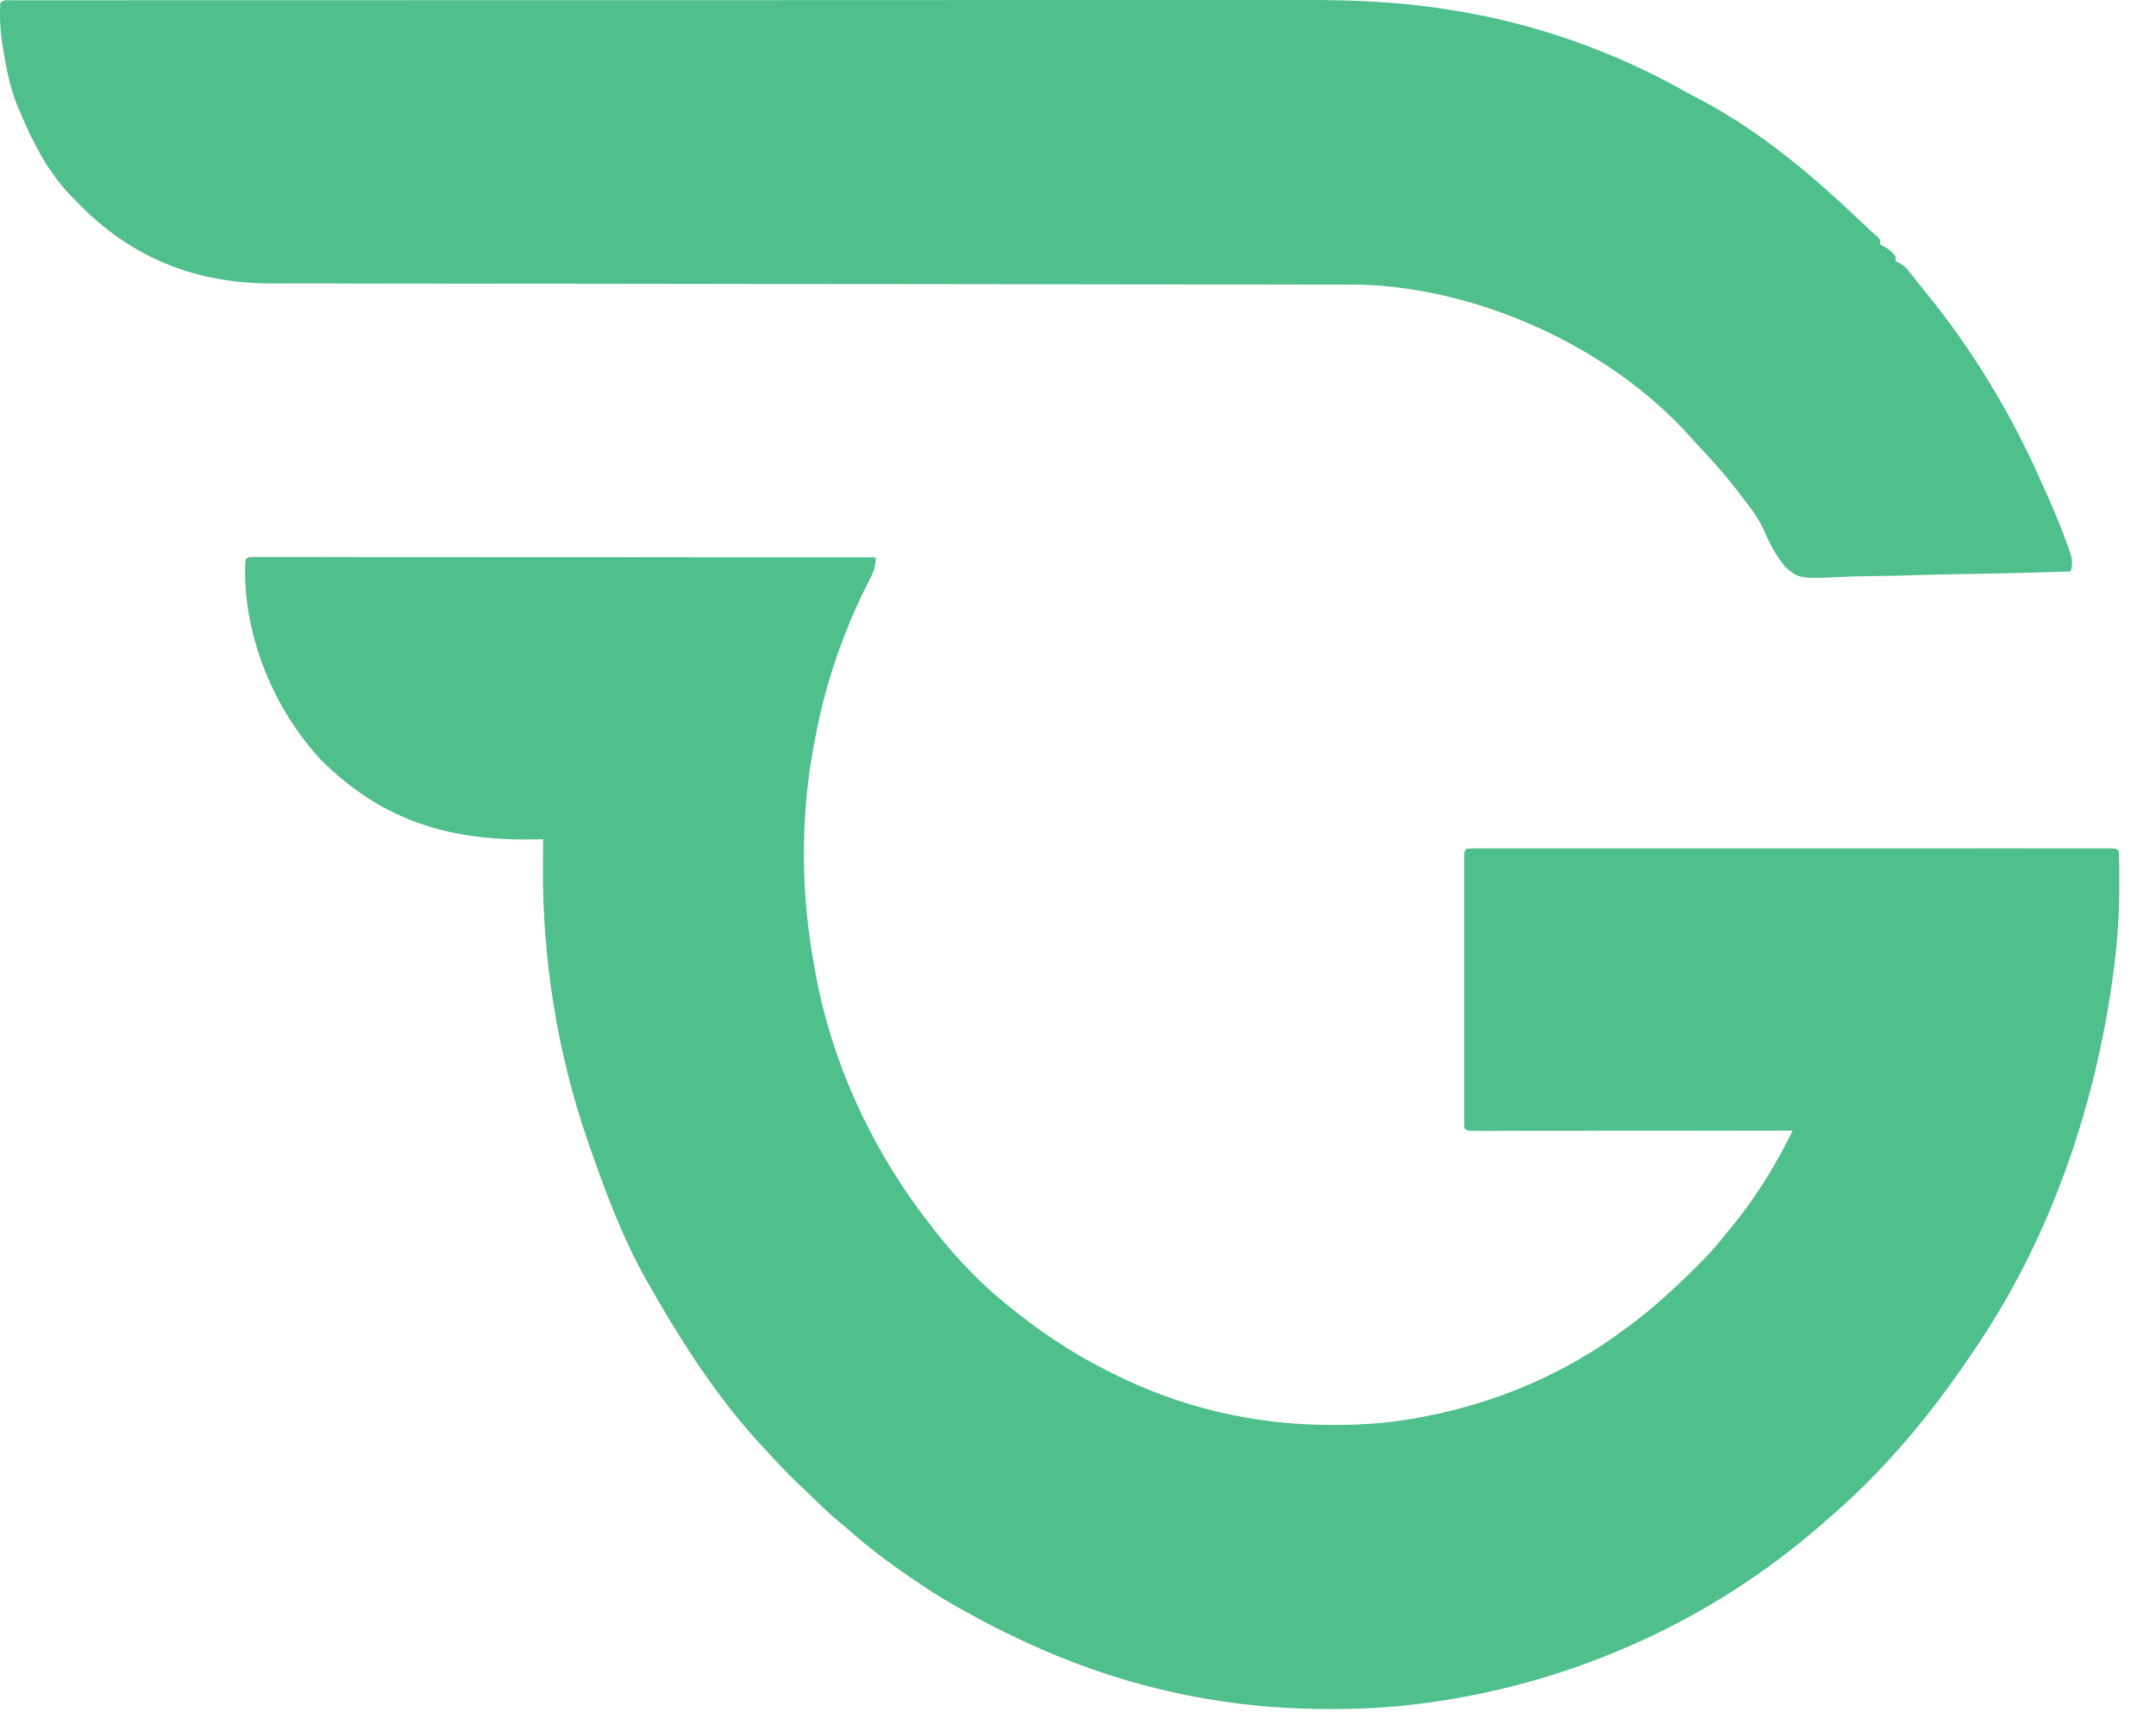
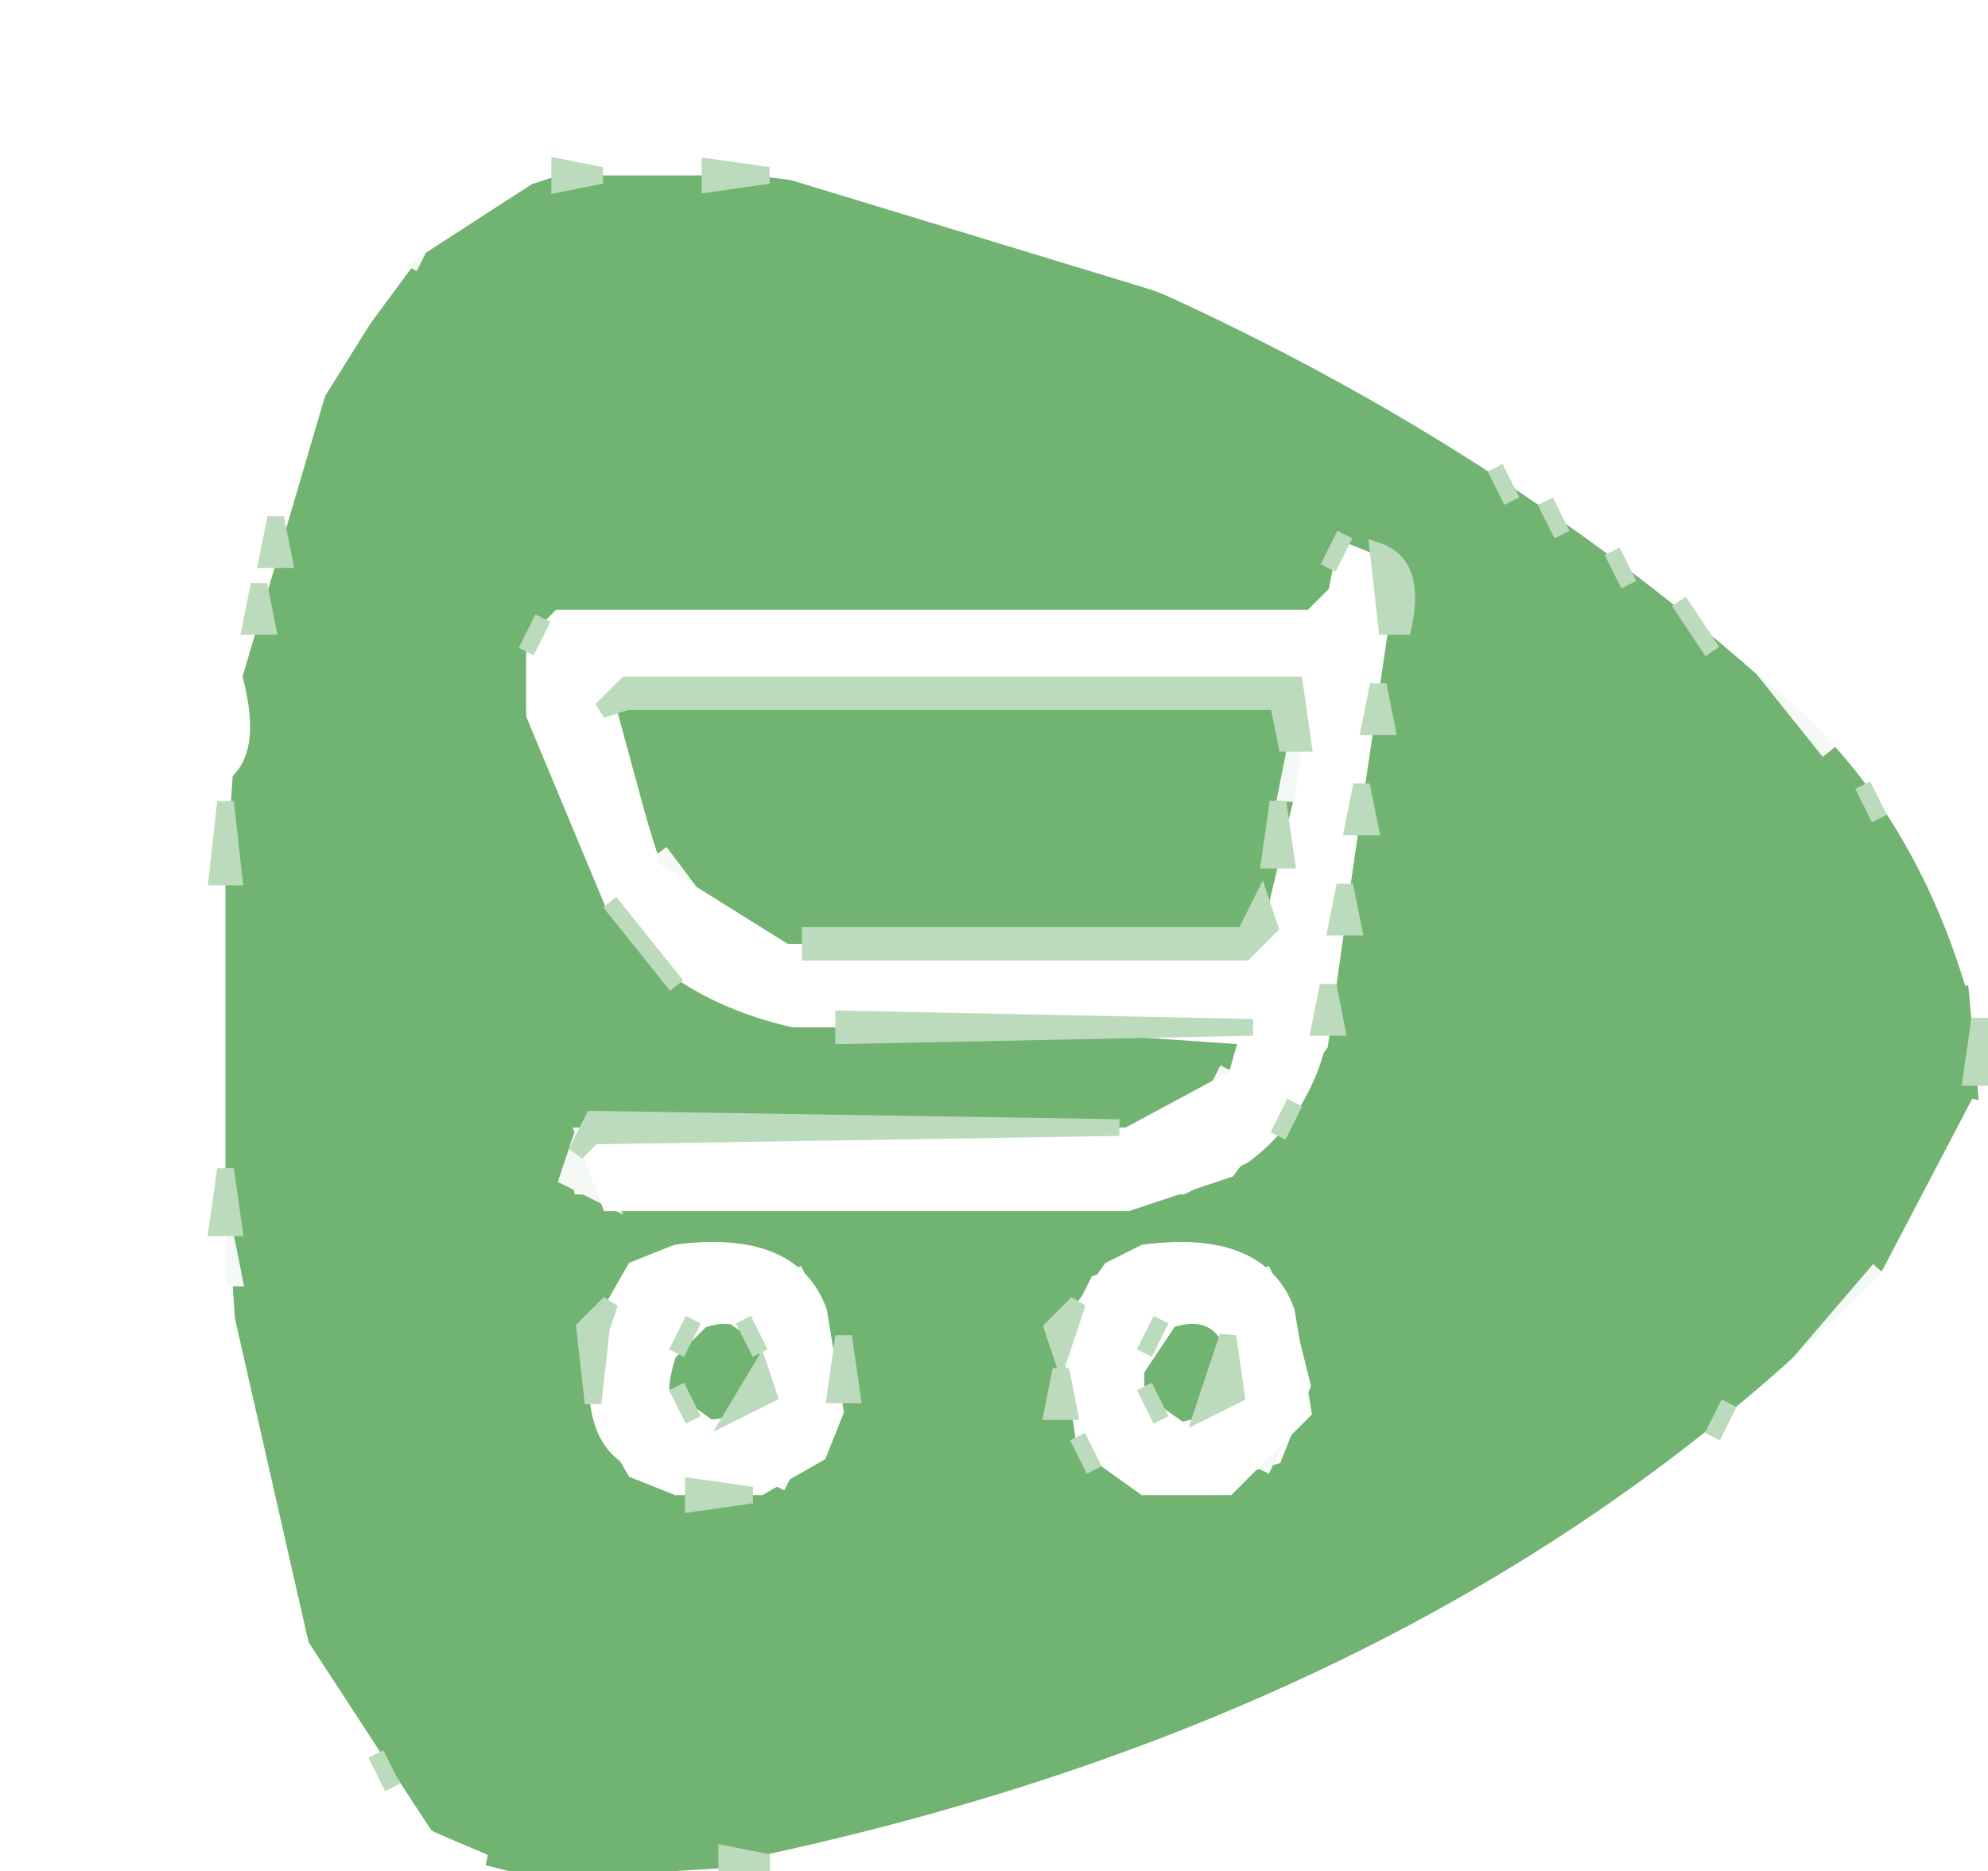
- <svg xmlns="http://www.w3.org/2000/svg" width="30" height="24" viewBox="0 0 30 24" fill="none">
-   <path d="M3.506 7.75C3.533 7.75 3.559 7.75 3.587 7.75C3.632 7.75 3.632 7.75 3.679 7.75C3.73 7.75 3.73 7.75 3.782 7.75C3.817 7.75 3.853 7.75 3.89 7.75C3.99 7.75 4.089 7.75 4.189 7.75C4.296 7.751 4.403 7.751 4.51 7.75C4.696 7.75 4.882 7.751 5.068 7.751C5.337 7.751 5.606 7.751 5.874 7.751C6.31 7.751 6.746 7.751 7.182 7.752C7.606 7.752 8.03 7.752 8.454 7.752C8.48 7.752 8.506 7.752 8.533 7.752C8.664 7.753 8.794 7.753 8.925 7.753C10.012 7.753 11.099 7.754 12.186 7.754C12.186 7.912 12.133 8.002 12.064 8.135C11.721 8.817 11.469 9.563 11.333 10.325C11.328 10.354 11.322 10.384 11.316 10.414C11.134 11.408 11.146 12.465 11.333 13.456C11.338 13.482 11.342 13.509 11.347 13.536C11.569 14.76 12.103 15.918 12.825 16.884C12.838 16.901 12.851 16.918 12.864 16.935C13.185 17.367 13.544 17.768 13.952 18.103C13.977 18.124 13.977 18.124 14.003 18.145C14.437 18.503 14.889 18.808 15.383 19.059C15.405 19.07 15.427 19.081 15.449 19.092C16.413 19.583 17.448 19.824 18.512 19.825C18.535 19.825 18.559 19.825 18.583 19.825C18.984 19.825 19.373 19.796 19.768 19.718C19.792 19.713 19.817 19.709 19.842 19.704C20.817 19.517 21.784 19.11 22.6 18.498C22.649 18.462 22.649 18.462 22.7 18.425C22.966 18.226 23.211 18.006 23.453 17.773C23.469 17.757 23.486 17.741 23.503 17.725C23.692 17.543 23.869 17.358 24.031 17.147C24.055 17.118 24.079 17.09 24.104 17.06C24.4 16.699 24.656 16.295 24.872 15.873C24.885 15.846 24.899 15.819 24.913 15.792C24.924 15.771 24.934 15.751 24.945 15.73C24.921 15.73 24.898 15.73 24.874 15.73C24.306 15.731 23.739 15.731 23.172 15.732C22.897 15.732 22.623 15.732 22.348 15.732C22.109 15.733 21.87 15.733 21.631 15.733C21.504 15.733 21.378 15.733 21.251 15.733C21.132 15.734 21.013 15.734 20.894 15.734C20.85 15.734 20.806 15.734 20.762 15.734C20.703 15.734 20.643 15.734 20.583 15.734C20.55 15.734 20.517 15.734 20.482 15.734C20.407 15.73 20.407 15.73 20.377 15.697C20.374 15.647 20.373 15.597 20.373 15.547C20.373 15.514 20.373 15.482 20.373 15.449C20.373 15.413 20.373 15.377 20.373 15.34C20.373 15.302 20.373 15.265 20.373 15.226C20.373 15.101 20.373 14.976 20.373 14.851C20.373 14.765 20.373 14.679 20.373 14.592C20.373 14.411 20.373 14.23 20.373 14.049C20.373 13.839 20.373 13.629 20.373 13.42C20.373 13.218 20.373 13.017 20.373 12.815C20.373 12.729 20.373 12.643 20.373 12.558C20.373 12.438 20.373 12.318 20.373 12.198C20.373 12.162 20.373 12.126 20.373 12.089C20.373 12.057 20.373 12.024 20.373 11.991C20.373 11.963 20.373 11.934 20.373 11.905C20.377 11.841 20.377 11.841 20.407 11.808C20.456 11.805 20.504 11.804 20.552 11.804C20.584 11.804 20.616 11.804 20.648 11.804C20.683 11.804 20.718 11.804 20.754 11.804C20.791 11.804 20.828 11.804 20.866 11.804C20.969 11.804 21.072 11.804 21.175 11.804C21.286 11.804 21.397 11.804 21.508 11.804C21.725 11.803 21.943 11.803 22.16 11.804C22.337 11.804 22.513 11.804 22.69 11.804C22.715 11.804 22.74 11.804 22.766 11.804C22.817 11.804 22.868 11.804 22.919 11.804C23.397 11.803 23.876 11.804 24.354 11.804C24.765 11.804 25.176 11.804 25.587 11.804C26.063 11.804 26.54 11.803 27.017 11.804C27.067 11.804 27.118 11.804 27.169 11.804C27.206 11.804 27.206 11.804 27.245 11.804C27.421 11.804 27.598 11.804 27.774 11.803C27.989 11.803 28.204 11.803 28.419 11.804C28.529 11.804 28.639 11.804 28.748 11.804C28.867 11.803 28.986 11.804 29.105 11.804C29.14 11.804 29.175 11.804 29.211 11.804C29.242 11.804 29.274 11.804 29.306 11.804C29.334 11.804 29.361 11.804 29.39 11.804C29.451 11.808 29.451 11.808 29.482 11.841C29.491 11.989 29.489 12.138 29.489 12.286C29.489 12.319 29.489 12.319 29.489 12.354C29.489 12.792 29.454 13.22 29.39 13.654C29.383 13.707 29.383 13.707 29.375 13.762C29.116 15.482 28.528 17.171 27.594 18.597C27.573 18.629 27.553 18.66 27.532 18.693C27.472 18.782 27.412 18.871 27.35 18.96C27.327 18.993 27.304 19.027 27.28 19.061C26.745 19.829 26.131 20.54 25.432 21.135C25.392 21.17 25.351 21.205 25.311 21.241C23.791 22.556 21.936 23.38 20.014 23.669C19.991 23.672 19.968 23.675 19.945 23.679C19.482 23.747 19.021 23.779 18.554 23.778C18.532 23.778 18.51 23.778 18.488 23.778C18.08 23.777 17.677 23.756 17.271 23.706C17.239 23.702 17.208 23.698 17.175 23.694C16.203 23.569 15.249 23.294 14.348 22.882C14.328 22.873 14.309 22.864 14.289 22.855C13.977 22.713 13.673 22.557 13.373 22.387C13.352 22.376 13.332 22.364 13.31 22.352C13.011 22.183 12.726 21.992 12.445 21.79C12.414 21.768 12.384 21.747 12.353 21.724C12.182 21.599 12.018 21.468 11.857 21.326C11.79 21.267 11.722 21.21 11.653 21.154C11.527 21.048 11.409 20.935 11.292 20.819C11.228 20.756 11.164 20.695 11.098 20.634C10.951 20.496 10.814 20.347 10.677 20.198C10.652 20.171 10.627 20.145 10.602 20.117C10.453 19.956 10.311 19.792 10.176 19.619C10.16 19.599 10.145 19.579 10.128 19.558C9.741 19.058 9.404 18.528 9.088 17.973C9.056 17.917 9.023 17.86 8.991 17.804C8.66 17.218 8.419 16.569 8.197 15.928C8.18 15.881 8.18 15.881 8.164 15.833C7.757 14.645 7.547 13.341 7.555 12.076C7.555 12.037 7.556 11.998 7.556 11.958C7.556 11.864 7.557 11.77 7.557 11.676C7.519 11.677 7.519 11.677 7.48 11.678C6.307 11.706 5.344 11.45 4.462 10.568C3.838 9.893 3.42 8.935 3.41 7.977C3.411 7.757 3.411 7.757 3.506 7.75Z" fill="#4FBF8B" />
-   <path d="M0.16 0.004C0.187 0.004 0.214 0.004 0.242 0.004C0.287 0.004 0.287 0.004 0.333 0.004C0.364 0.004 0.396 0.004 0.429 0.004C0.536 0.004 0.644 0.004 0.752 0.004C0.829 0.004 0.907 0.004 0.984 0.004C1.154 0.004 1.323 0.004 1.492 0.004C1.744 0.004 1.995 0.004 2.247 0.003C2.722 0.003 3.198 0.003 3.674 0.003C4.041 0.003 4.409 0.003 4.777 0.003C4.882 0.003 4.988 0.003 5.094 0.003C5.12 0.003 5.146 0.003 5.174 0.003C5.914 0.002 6.654 0.002 7.394 0.002C7.422 0.002 7.45 0.002 7.479 0.002C7.62 0.002 7.762 0.002 7.903 0.002C7.931 0.002 7.96 0.002 7.989 0.002C8.045 0.002 8.102 0.002 8.159 0.002C9.042 0.002 9.925 0.002 10.809 0.002C11.801 0.001 12.793 0.001 13.785 0.001C13.891 0.001 13.997 0.001 14.103 0.001C14.129 0.001 14.155 0.001 14.182 0.001C14.601 0.001 15.02 0.001 15.439 0C15.86 0 16.282 0 16.704 0C16.954 0 17.204 0 17.454 0C17.642 -0 17.829 1.9694e-05 18.017 0C18.092 0 18.168 0 18.243 8.23985e-05C18.911 -0.001 19.575 0.035 20.236 0.147C20.257 0.15 20.277 0.153 20.299 0.157C21.391 0.341 22.458 0.717 23.439 1.268C23.532 1.32 23.625 1.369 23.719 1.417C24.509 1.846 25.209 2.43 25.869 3.06C25.913 3.101 25.958 3.142 26.002 3.183C26.024 3.203 26.046 3.223 26.069 3.245C26.097 3.27 26.097 3.27 26.125 3.295C26.163 3.337 26.163 3.337 26.163 3.403C26.19 3.416 26.19 3.416 26.218 3.43C26.284 3.469 26.328 3.505 26.376 3.568C26.376 3.59 26.376 3.611 26.376 3.634C26.394 3.643 26.412 3.651 26.431 3.66C26.501 3.702 26.536 3.739 26.587 3.805C26.658 3.896 26.73 3.987 26.803 4.077C27.436 4.854 27.971 5.731 28.386 6.665C28.417 6.734 28.448 6.802 28.479 6.871C28.583 7.105 28.681 7.34 28.768 7.583C28.78 7.615 28.78 7.615 28.792 7.649C28.833 7.765 28.846 7.833 28.812 7.951C28.311 7.967 27.81 7.98 27.309 7.987C27.077 7.991 26.844 7.996 26.612 8.003C26.409 8.01 26.206 8.015 26.003 8.016C25.895 8.017 25.788 8.019 25.681 8.024C25.031 8.054 25.031 8.054 24.838 7.884C24.704 7.721 24.614 7.539 24.528 7.343C24.469 7.219 24.393 7.113 24.311 7.006C24.297 6.988 24.284 6.97 24.27 6.951C24.1 6.724 23.92 6.507 23.727 6.303C23.574 6.139 23.574 6.139 23.529 6.087C22.392 4.815 20.566 4.009 18.941 3.961C18.75 3.958 18.558 3.959 18.367 3.959C18.302 3.959 18.237 3.959 18.172 3.959C17.994 3.958 17.816 3.958 17.638 3.958C17.446 3.958 17.254 3.958 17.062 3.958C16.75 3.957 16.439 3.957 16.128 3.957C15.602 3.957 15.076 3.956 14.55 3.955C14.347 3.955 14.145 3.955 13.942 3.954C13.92 3.954 13.897 3.954 13.874 3.954C13.339 3.954 12.804 3.953 12.268 3.952C12.245 3.952 12.222 3.952 12.197 3.952C11.651 3.952 11.105 3.951 10.559 3.951C10.524 3.951 10.524 3.951 10.488 3.951C10.299 3.95 10.11 3.95 9.92 3.95C9.139 3.95 8.358 3.949 7.577 3.947C7.467 3.947 7.356 3.947 7.246 3.947C7.224 3.947 7.202 3.947 7.18 3.947C6.831 3.946 6.482 3.946 6.133 3.946C5.782 3.946 5.431 3.946 5.08 3.945C4.89 3.944 4.7 3.944 4.51 3.944C4.336 3.945 4.162 3.944 3.988 3.944C3.925 3.943 3.862 3.943 3.8 3.944C2.749 3.947 1.833 3.605 1.071 2.81C1.038 2.777 1.038 2.777 1.005 2.744C0.678 2.412 0.462 1.995 0.279 1.558C0.265 1.523 0.25 1.489 0.235 1.454C0.146 1.23 0.098 1.002 0.057 0.762C0.051 0.733 0.046 0.703 0.041 0.672C0.007 0.462 -0.009 0.254 0.005 0.041C0.052 -0.009 0.095 0.004 0.16 0.004Z" fill="#4FBF8B" />
+ <svg xmlns="http://www.w3.org/2000/svg" width="119" height="112" version="1.1" desc="Created with imagetracer.js version 1.2.6">
+   <path fill="rgb(113,179,112)" stroke="rgb(113,179,112)" stroke-width="1" opacity="1" d="M 36.5 10 L 53.5 12 L 74.5 20 Q 95.7 30.3 111 46.5 L 117 55.5 L 118 66.5 Q 113.8 77.8 104.5 84 Q 86.5 98.5 62.5 107 L 48.5 111 L 32.5 112 L 28.5 111 L 24 107.5 L 20 101.5 L 15 85.5 L 14 70.5 L 13 69.5 L 13 53.5 L 14 52.5 L 15 38.5 L 19 24.5 L 27.5 13 L 36.5 10 Z M 81 32 L 79 36 L 78 37 L 33 37 L 31 39 L 31 43 L 36 55 L 45 61 L 74 63 L 73 65 L 70 67 L 36 67 Q 33 68 34 72 L 71 72 L 75 70 Q 79 67 80 62 L 84 35 L 81 32 Z M 43 74 L 35 80 Q 34 86 37 88 L 42 90 L 49 88 L 51 84 L 50 79 Q 48 74 43 74 Z M 71 74 L 65 76 L 63 80 L 64 87 L 70 90 L 77 88 L 79 83 L 78 79 Q 76 74 71 74 Z " />
+   <path fill="rgb(113,179,112)" stroke="rgb(113,179,112)" stroke-width="1" opacity="1" d="M 37 42 L 76.5 42 Q 77.6 42.1 77 47.5 L 75 56 L 46.5 56 L 40 51.5 L 37 42 Z " />
+   <path fill="rgb(113,179,112)" stroke="rgb(113,179,112)" stroke-width="1" opacity="1" d="M 42.5 79 L 46 81.5 L 43.5 85 L 40 82.5 L 42.5 79 Z " />
+   <path fill="rgb(113,179,112)" stroke="rgb(113,179,112)" stroke-width="1" opacity="1" d="M 70.5 79 L 73 80 Q 74 83.8 71.5 85 L 68 82.5 L 70.5 79 Z " />
+   <path fill="rgb(245,249,245)" stroke="rgb(245,249,245)" stroke-width="1" opacity="1" d="M 25.5 14 L 24.5 16 L 25.5 14 Z " />
+   <path fill="rgb(245,249,245)" stroke="rgb(245,249,245)" stroke-width="1" opacity="1" d="M 105.5 40 L 109.5 45 L 105.5 40 Z " />
+   <path fill="rgb(245,249,245)" stroke="rgb(245,249,245)" stroke-width="1" opacity="1" d="M 77.5 45 L 78 47.5 L 77 47.5 L 77.5 45 Z " />
+   <path fill="rgb(245,249,245)" stroke="rgb(245,249,245)" stroke-width="1" opacity="1" d="M 39.5 51 L 42.5 55 L 39.5 51 Z " />
+   <path fill="rgb(245,249,245)" stroke="rgb(245,249,245)" stroke-width="1" opacity="1" d="M 73.5 64 L 72.5 66 L 73.5 64 Z " />
+   <path fill="rgb(245,249,245)" stroke="rgb(245,249,245)" stroke-width="1" opacity="1" d="M 34.5 69 L 36 71.5 L 34 70.5 L 34.5 69 Z " />
+   <path fill="rgb(245,249,245)" stroke="rgb(245,249,245)" stroke-width="1" opacity="1" d="M 13.5 74 L 14 76.5 L 13 76.5 L 13.5 74 Z " />
+   <path fill="rgb(245,249,245)" stroke="rgb(245,249,245)" stroke-width="1" opacity="1" d="M 47.5 76 L 48.5 78 L 47.5 76 Z " />
+   <path fill="rgb(245,249,245)" stroke="rgb(245,249,245)" stroke-width="1" opacity="1" d="M 75.5 76 L 76.5 78 L 75.5 76 Z " />
+   <path fill="rgb(245,249,245)" stroke="rgb(245,249,245)" stroke-width="1" opacity="1" d="M 112.5 76 L 106.5 83 L 112.5 76 Z " />
+   <path fill="rgb(245,249,245)" stroke="rgb(245,249,245)" stroke-width="1" opacity="1" d="M 76.5 86 L 75.5 88 L 76.5 86 Z " />
+   <path fill="rgb(245,249,245)" stroke="rgb(245,249,245)" stroke-width="1" opacity="1" d="M 47.5 87 L 46.5 89 L 47.5 87 Z " />
+   <path fill="rgb(245,249,245)" stroke="rgb(245,249,245)" stroke-width="1" opacity="1" d="M 23.5 107 L 25.5 110 L 23.5 107 Z " />
+   <path fill="rgb(255,255,255)" stroke="rgb(255,255,255)" stroke-width="1" opacity="1" d="M 0 0 L 119 0 L 119 58.5 L 118 58.5 Q 114.3 46.7 105.5 40 Q 89.8 26.2 69.5 17 L 46.5 10 L 32.5 10 L 24 15.5 L 19 23.5 L 14 40.5 Q 15.3 45.3 13 46.5 L 13 76.5 L 18 98.5 L 25.5 110 L 29 111.5 L 0 112 L 0 0 Z " />
+   <path fill="rgb(255,255,255)" stroke="rgb(255,255,255)" stroke-width="1" opacity="1" d="M 80.5 33 L 83 34 L 79 62.5 L 73.5 70 L 67.5 72 L 36.5 72 L 35 68 L 67.5 68 L 74 64.5 L 75 61 L 47.5 61 Q 40.5 59.4 37 54.5 L 32 42.5 L 32 38.5 L 33.5 37 L 78.5 37 L 80 35.5 L 80.5 33 Z M 36 41 L 39 52 L 47 57 L 76 57 L 78 48 Q 79 41 78 41 L 36 41 Z " />
+   <path fill="rgb(255,255,255)" stroke="rgb(255,255,255)" stroke-width="1" opacity="1" d="M 118.5 66 L 119 112 L 46 111.5 Q 87.9 102.4 113 76.5 L 118.5 66 Z " />
+   <path fill="rgb(255,255,255)" stroke="rgb(255,255,255)" stroke-width="1" opacity="1" d="M 40.5 75 Q 47.4 74.1 49 78.5 L 50 84.5 L 49 87 L 45.5 89 L 40.5 89 L 38 88 L 36 84.5 L 36 79.5 L 38 76 L 40.5 75 Z M 42 79 L 40 81 Q 38 87 45 85 Q 47 84 46 81 Q 45 78 42 79 Z " />
+   <path fill="rgb(255,255,255)" stroke="rgb(255,255,255)" stroke-width="1" opacity="1" d="M 68.5 75 Q 75.4 74.1 77 78.5 L 78 84.5 L 73.5 89 L 68.5 89 L 65 86.5 L 64 79.5 L 66.5 76 L 68.5 75 Z M 70 79 L 68 82 L 68 84 Q 67 87 73 85 Q 75 84 74 81 Q 73 78 70 79 Z " />
+   <path fill="rgb(188,219,188)" stroke="rgb(188,219,188)" stroke-width="1" opacity="1" d="M 33.5 10 L 36 10.5 L 33.5 11 L 33.5 10 Z " />
+   <path fill="rgb(188,219,188)" stroke="rgb(188,219,188)" stroke-width="1" opacity="1" d="M 42.5 10 L 46 10.5 L 42.5 11 L 42.5 10 Z " />
+   <path fill="rgb(188,219,188)" stroke="rgb(188,219,188)" stroke-width="1" opacity="1" d="M 89.5 28 L 90.5 30 L 89.5 28 Z " />
+   <path fill="rgb(188,219,188)" stroke="rgb(188,219,188)" stroke-width="1" opacity="1" d="M 92.5 30 L 93.5 32 L 92.5 30 Z " />
+   <path fill="rgb(188,219,188)" stroke="rgb(188,219,188)" stroke-width="1" opacity="1" d="M 16.5 31 L 17 33.5 L 16 33.5 L 16.5 31 Z " />
+   <path fill="rgb(188,219,188)" stroke="rgb(188,219,188)" stroke-width="1" opacity="1" d="M 80.5 32 L 79.5 34 L 80.5 32 Z " />
+   <path fill="rgb(188,219,188)" stroke="rgb(188,219,188)" stroke-width="1" opacity="1" d="M 82.5 33 Q 84.8 33.8 84 37.5 L 83 37.5 L 82.5 33 Z " />
+   <path fill="rgb(188,219,188)" stroke="rgb(188,219,188)" stroke-width="1" opacity="1" d="M 96.5 33 L 97.5 35 L 96.5 33 Z " />
+   <path fill="rgb(188,219,188)" stroke="rgb(188,219,188)" stroke-width="1" opacity="1" d="M 15.5 35 L 16 37.5 L 15 37.5 L 15.5 35 Z " />
+   <path fill="rgb(188,219,188)" stroke="rgb(188,219,188)" stroke-width="1" opacity="1" d="M 100.5 36 L 102.5 39 L 100.5 36 Z " />
+   <path fill="rgb(188,219,188)" stroke="rgb(188,219,188)" stroke-width="1" opacity="1" d="M 32.5 37 L 31.5 39 L 32.5 37 Z " />
+   <path fill="rgb(188,219,188)" stroke="rgb(188,219,188)" stroke-width="1" opacity="1" d="M 37.5 41 L 77.5 41 L 78 44.5 L 77 44.5 L 76.5 42 L 37.5 42 L 36 42.5 L 37.5 41 Z " />
+   <path fill="rgb(188,219,188)" stroke="rgb(188,219,188)" stroke-width="1" opacity="1" d="M 82.5 41 L 83 43.5 L 82 43.5 L 82.5 41 Z " />
+   <path fill="rgb(188,219,188)" stroke="rgb(188,219,188)" stroke-width="1" opacity="1" d="M 81.5 47 L 82 49.5 L 81 49.5 L 81.5 47 Z " />
+   <path fill="rgb(188,219,188)" stroke="rgb(188,219,188)" stroke-width="1" opacity="1" d="M 111.5 47 L 112.5 49 L 111.5 47 Z " />
+   <path fill="rgb(188,219,188)" stroke="rgb(188,219,188)" stroke-width="1" opacity="1" d="M 13.5 48 L 14 52.5 L 13 52.5 L 13.5 48 Z " />
+   <path fill="rgb(188,219,188)" stroke="rgb(188,219,188)" stroke-width="1" opacity="1" d="M 76.5 48 L 77 51.5 L 76 51.5 L 76.5 48 Z " />
+   <path fill="rgb(188,219,188)" stroke="rgb(188,219,188)" stroke-width="1" opacity="1" d="M 80.5 53 L 81 55.5 L 80 55.5 L 80.5 53 Z " />
+   <path fill="rgb(188,219,188)" stroke="rgb(188,219,188)" stroke-width="1" opacity="1" d="M 36.5 54 L 40.5 59 L 36.5 54 Z " />
+   <path fill="rgb(188,219,188)" stroke="rgb(188,219,188)" stroke-width="1" opacity="1" d="M 75.5 54 L 76 55.5 L 74.5 57 L 48.5 57 L 48.5 56 L 74.5 56 L 75.5 54 Z " />
+   <path fill="rgb(188,219,188)" stroke="rgb(188,219,188)" stroke-width="1" opacity="1" d="M 79.5 59 L 80 61.5 L 79 61.5 L 79.5 59 Z " />
+   <path fill="rgb(188,219,188)" stroke="rgb(188,219,188)" stroke-width="1" opacity="1" d="M 50.5 61 L 75 61.5 L 50.5 62 L 50.5 61 Z " />
+   <path fill="rgb(188,219,188)" stroke="rgb(188,219,188)" stroke-width="1" opacity="1" d="M 118.5 61 L 119 64.5 L 118 64.5 L 118.5 61 Z " />
+   <path fill="rgb(188,219,188)" stroke="rgb(188,219,188)" stroke-width="1" opacity="1" d="M 77.5 66 L 76.5 68 L 77.5 66 Z " />
+   <path fill="rgb(188,219,188)" stroke="rgb(188,219,188)" stroke-width="1" opacity="1" d="M 35.5 67 L 67 67.5 L 35.5 68 L 34.5 69 L 35.5 67 Z " />
+   <path fill="rgb(188,219,188)" stroke="rgb(188,219,188)" stroke-width="1" opacity="1" d="M 13.5 70 L 14 73.5 L 13 73.5 L 13.5 70 Z " />
+   <path fill="rgb(188,219,188)" stroke="rgb(188,219,188)" stroke-width="1" opacity="1" d="M 36.5 78 L 36 79.5 L 35.5 84 L 35 79.5 L 36.5 78 Z " />
+   <path fill="rgb(188,219,188)" stroke="rgb(188,219,188)" stroke-width="1" opacity="1" d="M 64.5 78 L 64 79.5 L 63.5 81 L 63 79.5 L 64.5 78 Z " />
+   <path fill="rgb(188,219,188)" stroke="rgb(188,219,188)" stroke-width="1" opacity="1" d="M 41.5 79 L 40.5 81 L 41.5 79 Z " />
+   <path fill="rgb(188,219,188)" stroke="rgb(188,219,188)" stroke-width="1" opacity="1" d="M 44.5 79 L 45.5 81 L 44.5 79 Z " />
+   <path fill="rgb(188,219,188)" stroke="rgb(188,219,188)" stroke-width="1" opacity="1" d="M 69.5 79 L 68.5 81 L 69.5 79 Z " />
+   <path fill="rgb(188,219,188)" stroke="rgb(188,219,188)" stroke-width="1" opacity="1" d="M 50.5 80 L 51 83.5 L 50 83.5 L 50.5 80 Z " />
+   <path fill="rgb(188,219,188)" stroke="rgb(188,219,188)" stroke-width="1" opacity="1" d="M 73.5 80 L 74 83.5 L 72 84.5 L 73.5 80 Z " />
+   <path fill="rgb(188,219,188)" stroke="rgb(188,219,188)" stroke-width="1" opacity="1" d="M 45.5 82 L 46 83.5 L 44 84.5 L 45.5 82 Z " />
+   <path fill="rgb(188,219,188)" stroke="rgb(188,219,188)" stroke-width="1" opacity="1" d="M 63.5 82 L 64 84.5 L 63 84.5 L 63.5 82 Z " />
+   <path fill="rgb(188,219,188)" stroke="rgb(188,219,188)" stroke-width="1" opacity="1" d="M 40.5 83 L 41.5 85 L 40.5 83 Z " />
+   <path fill="rgb(188,219,188)" stroke="rgb(188,219,188)" stroke-width="1" opacity="1" d="M 68.5 83 L 69.5 85 L 68.5 83 Z " />
+   <path fill="rgb(188,219,188)" stroke="rgb(188,219,188)" stroke-width="1" opacity="1" d="M 103.5 84 L 102.5 86 L 103.5 84 Z " />
+   <path fill="rgb(188,219,188)" stroke="rgb(188,219,188)" stroke-width="1" opacity="1" d="M 64.5 86 L 65.5 88 L 64.5 86 Z " />
+   <path fill="rgb(188,219,188)" stroke="rgb(188,219,188)" stroke-width="1" opacity="1" d="M 41.5 89 L 45 89.5 L 41.5 90 L 41.5 89 Z " />
+   <path fill="rgb(188,219,188)" stroke="rgb(188,219,188)" stroke-width="1" opacity="1" d="M 22.5 105 L 23.5 107 L 22.5 105 Z " />
+   <path fill="rgb(188,219,188)" stroke="rgb(188,219,188)" stroke-width="1" opacity="1" d="M 43.5 111 L 46 111.5 L 43.5 112 L 43.5 111 Z " />
</svg>
